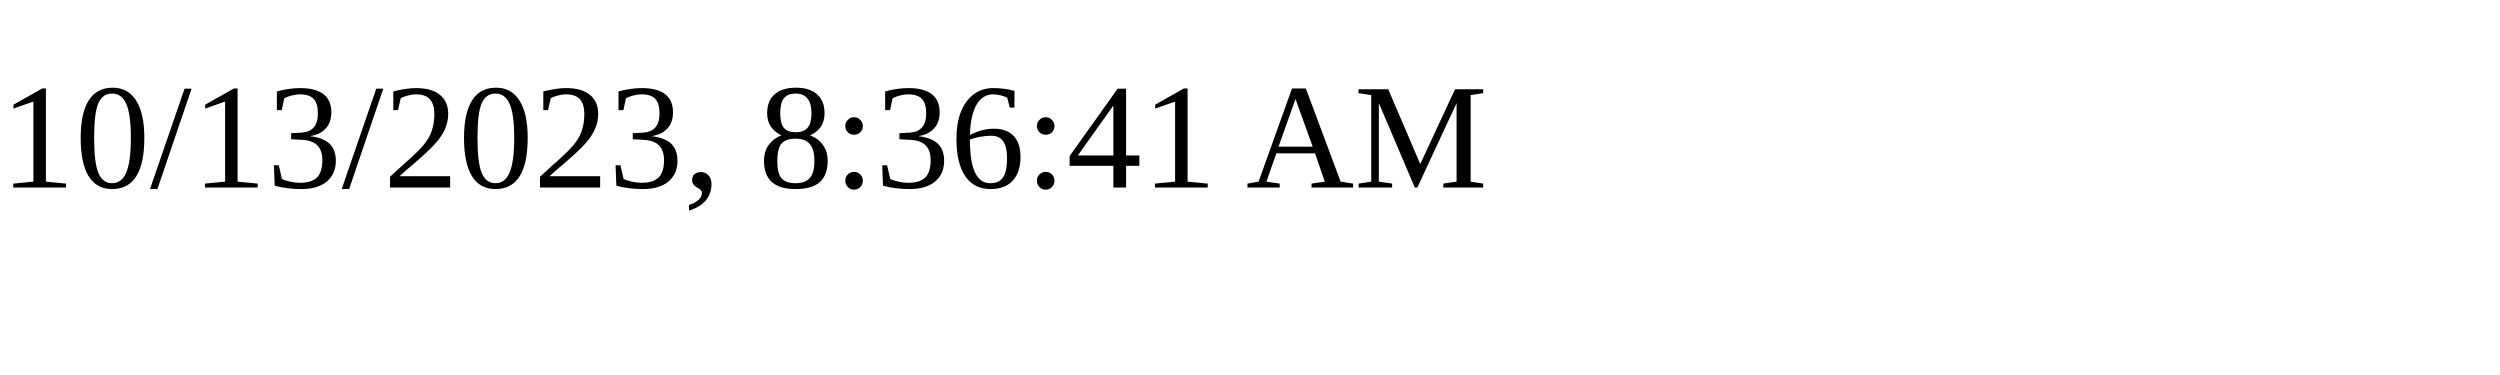
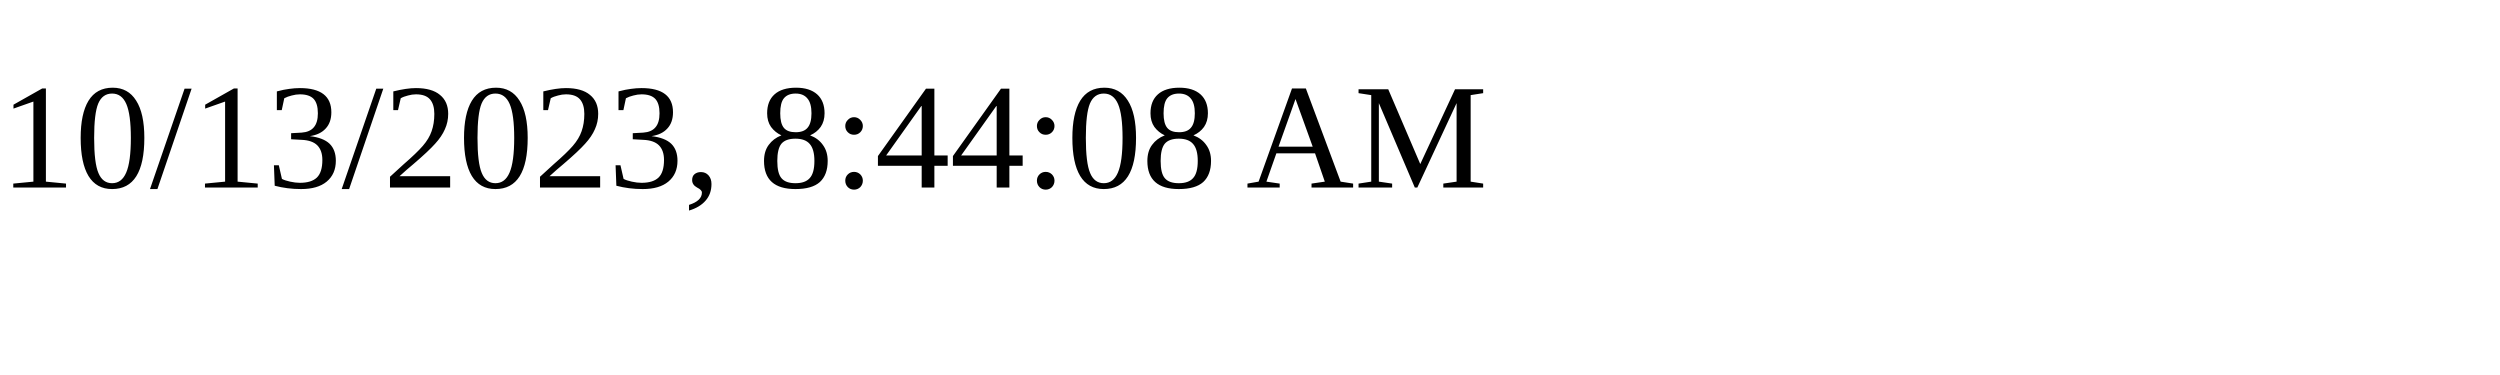
<svg xmlns="http://www.w3.org/2000/svg" height="30" width="200">
-   <text x="0" y="15">10/13/2023, 8:36:41 AM</text>
+   <text x="0" y="15">10/13/2023, 8:44:08 AM</text>
</svg>
